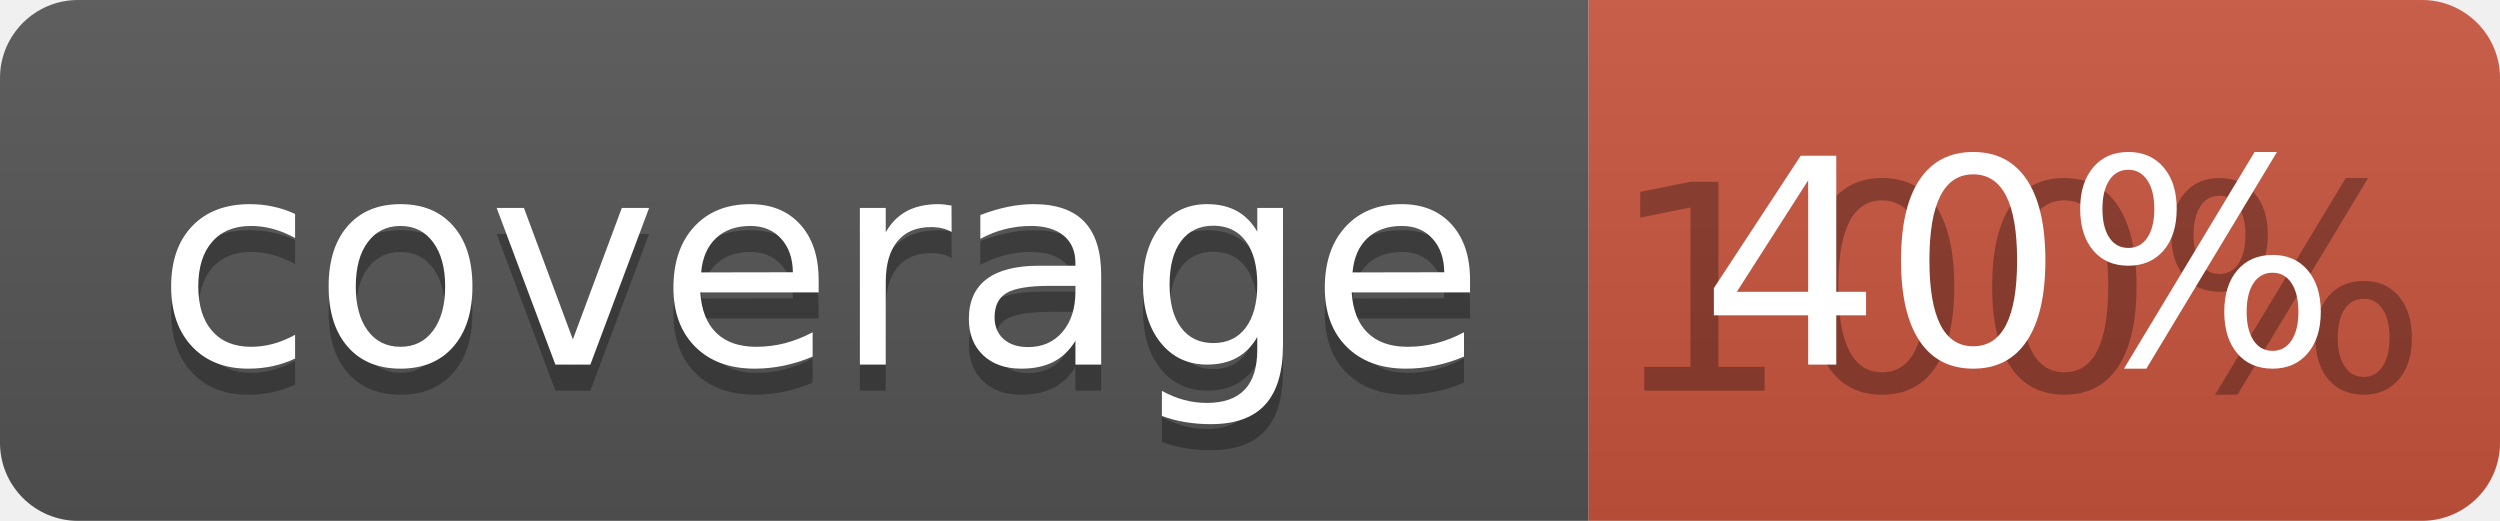
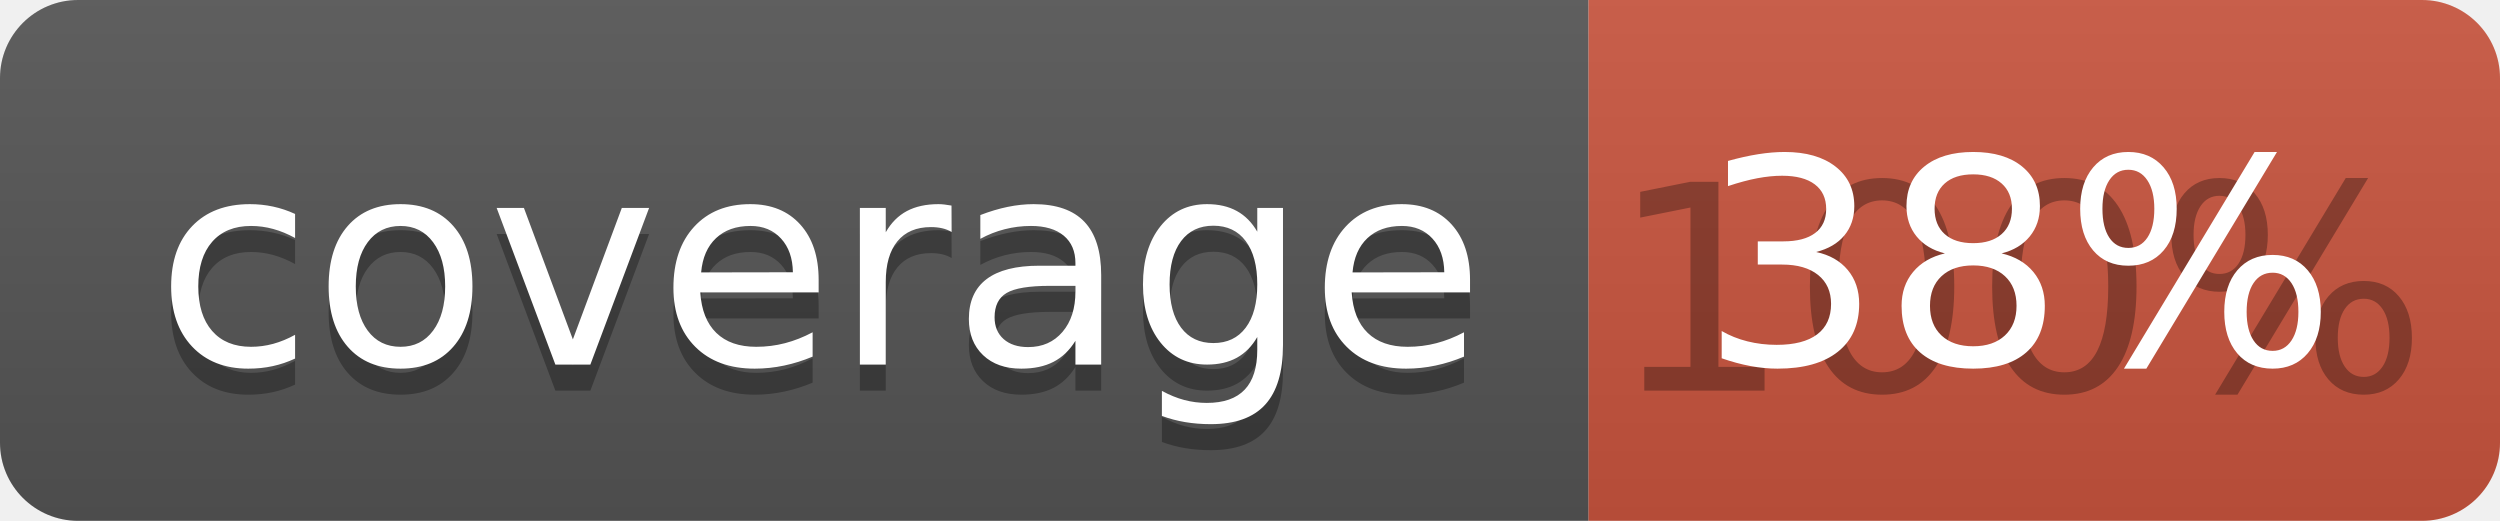
<svg xmlns="http://www.w3.org/2000/svg" width="96" height="20">
  <linearGradient id="b" x2="0" y2="100%">
    <stop offset="0" stop-color="#bbb" stop-opacity=".1" />
    <stop offset="1" stop-opacity=".1" />
  </linearGradient>
  <clipPath id="a">
    <rect width="96" height="20" rx="3" fill="#fff" />
  </clipPath>
  <g clip-path="url(#a)">
    <path fill="#555" d="M0 0h61v20H0z" />
    <path fill="#CA553E" d="M61 0h35v20H61z" />
    <path fill="url(#b)" d="M0 0h96v20H0z" />
  </g>
  <g fill="#fff" text-anchor="middle" font-family="DejaVu Sans,Verdana,Geneva,sans-serif" font-size="110">
    <text x="315" y="150" fill="#010101" fill-opacity=".3" transform="scale(.1)" textLength="510">coverage</text>
    <text x="315" y="140" transform="scale(.1)" textLength="510">coverage</text>
    <text x="775" y="150" fill="#010101" fill-opacity=".3" transform="scale(.1)" textLength="250">100%</text>
-     <text x="775" y="140" transform="scale(.1)" textLength="250">40%</text>
+     <text x="775" y="140" transform="scale(.1)" textLength="250">38%</text>
  </g>
</svg>
